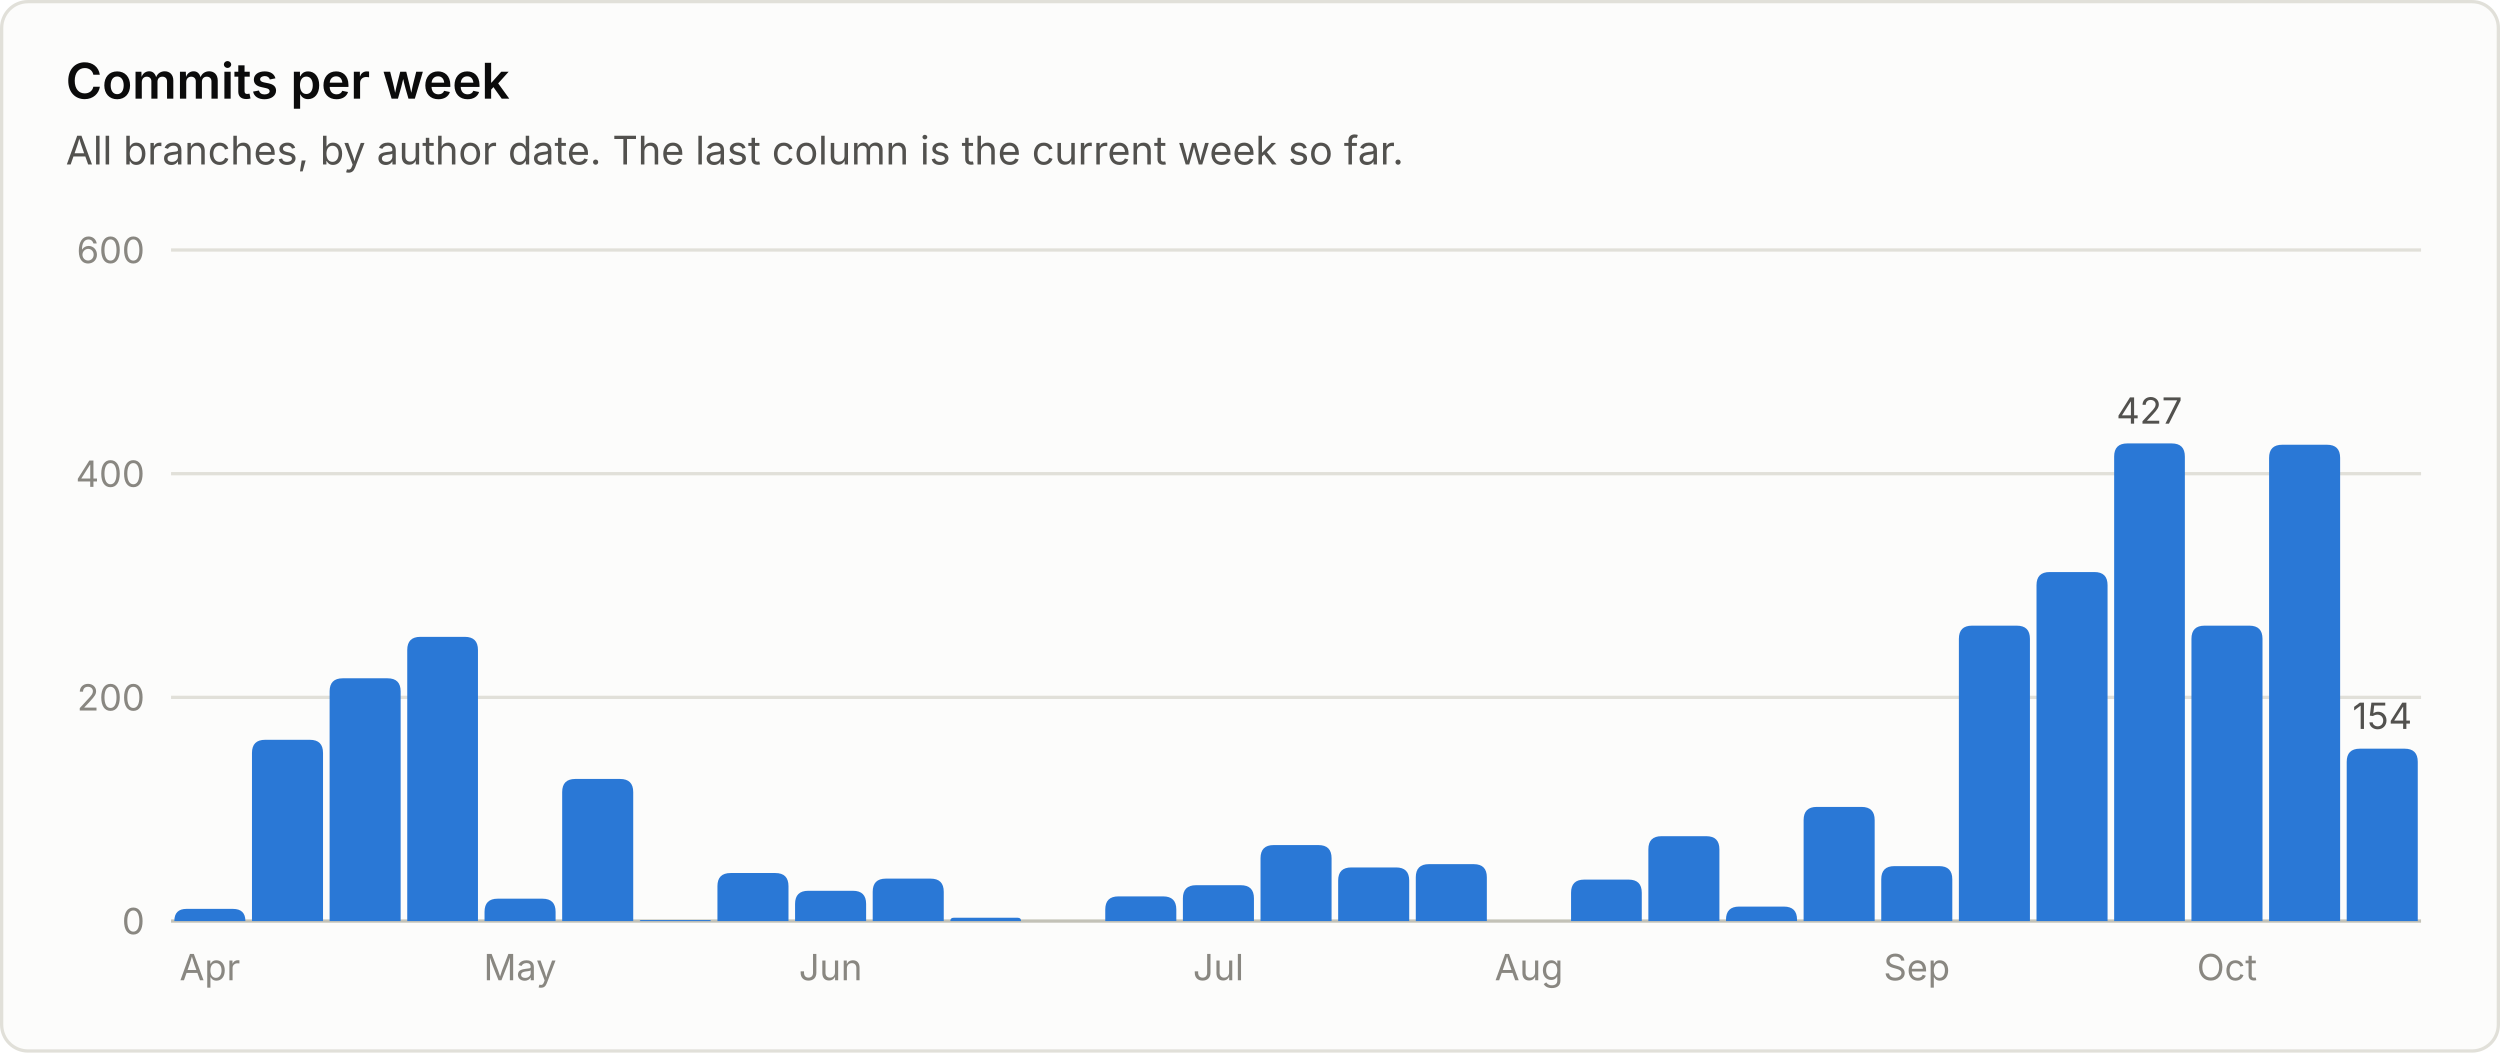
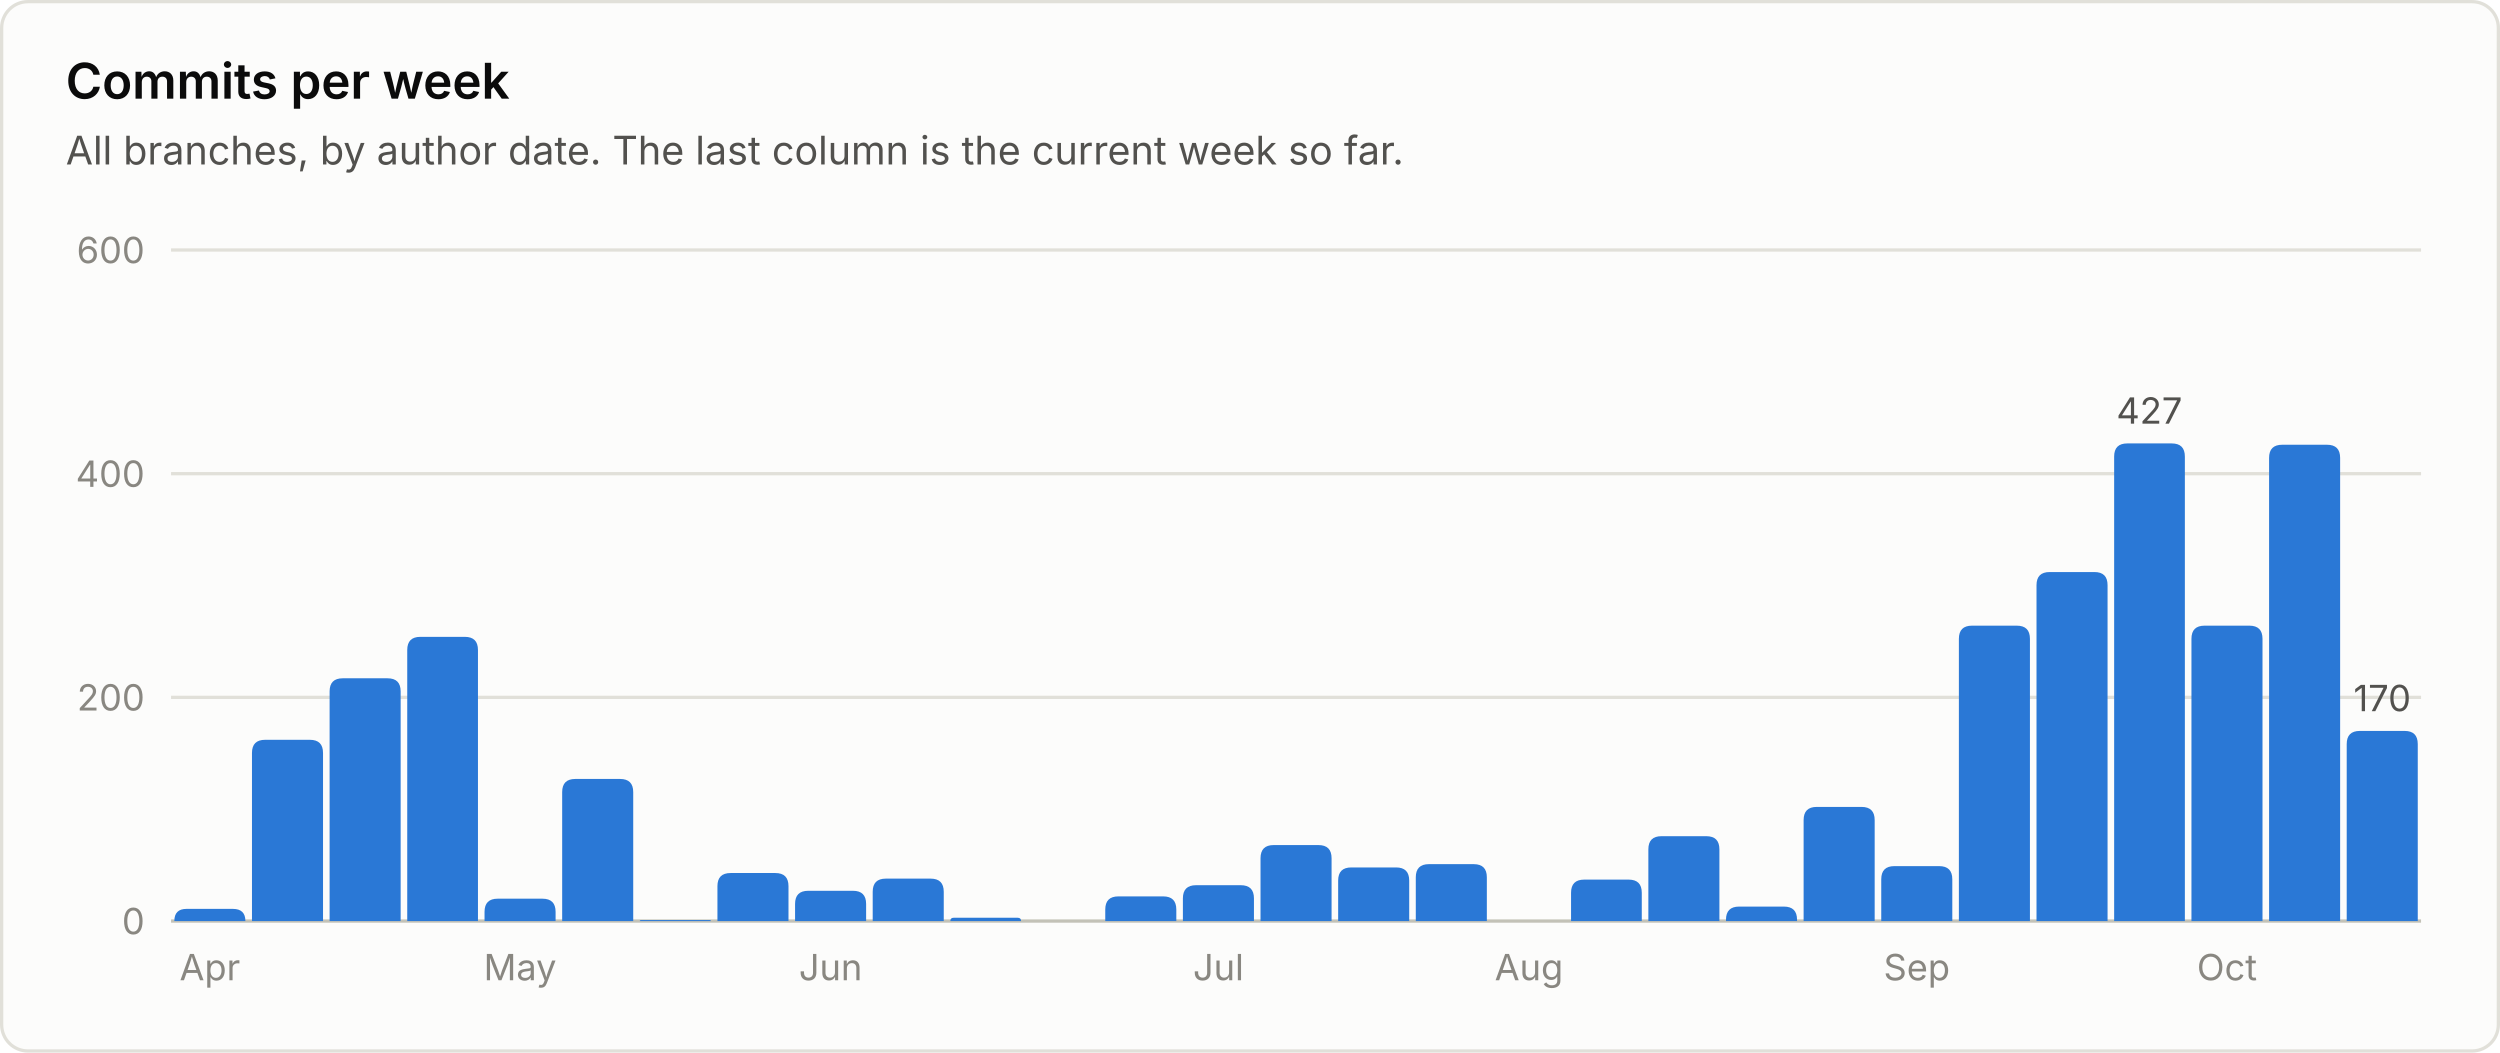
<svg xmlns="http://www.w3.org/2000/svg" viewBox="0 0 760 320" width="760" height="320" role="img" font-family="system-ui, -apple-system, 'Segoe UI', sans-serif">
  <rect x="0.5" y="0.5" width="759" height="319" rx="8" fill="#fcfcfb" stroke="#e1e0d9" />
  <text x="20.0" y="30.0" fill="#0b0b0b" font-size="15" font-weight="600" text-anchor="start">Commits per week</text>
  <text x="20.0" y="50.0" fill="#52514e" font-size="12" font-weight="400" text-anchor="start">All branches, by author date. The last column is the current week so far.</text>
  <line x1="52" y1="280.0" x2="736" y2="280.0" stroke="#c3c2b7" stroke-width="1" />
  <text x="44.0" y="284.0" fill="#898781" font-size="11" font-weight="400" text-anchor="end">0</text>
  <line x1="52" y1="212.0" x2="736" y2="212.0" stroke="#e1e0d9" stroke-width="1" />
  <text x="44.0" y="216.0" fill="#898781" font-size="11" font-weight="400" text-anchor="end">200</text>
  <line x1="52" y1="144.0" x2="736" y2="144.0" stroke="#e1e0d9" stroke-width="1" />
  <text x="44.0" y="148.0" fill="#898781" font-size="11" font-weight="400" text-anchor="end">400</text>
  <line x1="52" y1="76.0" x2="736" y2="76.0" stroke="#e1e0d9" stroke-width="1" />
  <text x="44.0" y="80.0" fill="#898781" font-size="11" font-weight="400" text-anchor="end">600</text>
  <path d="M53.0 280.0 V280.0 Q53.0 276.3 56.7 276.3 H70.8 Q74.6 276.3 74.6 280.0 V280.0 Z" fill="#2a78d6" />
  <text x="63.8" y="298.0" fill="#898781" font-size="11" font-weight="400" text-anchor="middle">Apr</text>
  <path d="M76.6 280.0 V228.9 Q76.6 224.9 80.6 224.9 H94.2 Q98.2 224.9 98.2 228.9 V280.0 Z" fill="#2a78d6" />
  <path d="M100.2 280.0 V210.2 Q100.2 206.2 104.2 206.2 H117.8 Q121.8 206.2 121.8 210.2 V280.0 Z" fill="#2a78d6" />
  <path d="M123.8 280.0 V197.6 Q123.8 193.6 127.8 193.6 H141.3 Q145.3 193.6 145.3 197.6 V280.0 Z" fill="#2a78d6" />
  <path d="M147.3 280.0 V277.2 Q147.3 273.2 151.3 273.2 H164.9 Q168.9 273.2 168.9 277.2 V280.0 Z" fill="#2a78d6" />
  <text x="158.1" y="298.0" fill="#898781" font-size="11" font-weight="400" text-anchor="middle">May</text>
  <path d="M170.9 280.0 V240.8 Q170.9 236.8 174.9 236.8 H188.5 Q192.5 236.8 192.5 240.8 V280.0 Z" fill="#2a78d6" />
  <path d="M194.5 280.0 V280.0 Q194.5 279.7 194.9 279.7 H215.8 Q216.1 279.7 216.1 280.0 V280.0 Z" fill="#2a78d6" />
  <path d="M218.1 280.0 V269.4 Q218.1 265.4 222.1 265.4 H235.7 Q239.7 265.4 239.7 269.4 V280.0 Z" fill="#2a78d6" />
  <path d="M241.7 280.0 V274.8 Q241.7 270.8 245.7 270.8 H259.3 Q263.3 270.8 263.3 274.8 V280.0 Z" fill="#2a78d6" />
  <text x="252.5" y="298.0" fill="#898781" font-size="11" font-weight="400" text-anchor="middle">Jun</text>
  <path d="M265.3 280.0 V271.1 Q265.3 267.1 269.3 267.1 H282.9 Q286.9 267.1 286.9 271.1 V280.0 Z" fill="#2a78d6" />
  <path d="M288.9 280.0 V280.0 Q288.9 279.0 289.9 279.0 H309.4 Q310.4 279.0 310.4 280.0 V280.0 Z" fill="#2a78d6" />
  <path d="M336.0 280.0 V276.5 Q336.0 272.5 340.0 272.5 H353.6 Q357.6 272.5 357.6 276.5 V280.0 Z" fill="#2a78d6" />
  <path d="M359.6 280.0 V273.1 Q359.6 269.1 363.6 269.1 H377.2 Q381.2 269.1 381.2 273.1 V280.0 Z" fill="#2a78d6" />
  <text x="370.4" y="298.0" fill="#898781" font-size="11" font-weight="400" text-anchor="middle">Jul</text>
  <path d="M383.2 280.0 V260.9 Q383.2 256.9 387.2 256.9 H400.8 Q404.8 256.9 404.8 260.9 V280.0 Z" fill="#2a78d6" />
  <path d="M406.8 280.0 V267.7 Q406.8 263.7 410.8 263.7 H424.4 Q428.4 263.7 428.4 267.7 V280.0 Z" fill="#2a78d6" />
  <path d="M430.4 280.0 V266.7 Q430.4 262.7 434.4 262.7 H448.0 Q452.0 262.7 452.0 266.7 V280.0 Z" fill="#2a78d6" />
  <text x="464.8" y="298.0" fill="#898781" font-size="11" font-weight="400" text-anchor="middle">Aug</text>
  <path d="M477.6 280.0 V271.4 Q477.6 267.4 481.6 267.4 H495.1 Q499.1 267.4 499.1 271.4 V280.0 Z" fill="#2a78d6" />
  <path d="M501.1 280.0 V258.2 Q501.1 254.2 505.1 254.2 H518.7 Q522.7 254.2 522.7 258.2 V280.0 Z" fill="#2a78d6" />
  <path d="M524.7 280.0 V279.6 Q524.7 275.6 528.7 275.6 H542.3 Q546.3 275.6 546.3 279.6 V280.0 Z" fill="#2a78d6" />
  <path d="M548.3 280.0 V249.3 Q548.3 245.3 552.3 245.3 H565.9 Q569.9 245.3 569.9 249.3 V280.0 Z" fill="#2a78d6" />
  <path d="M571.9 280.0 V267.3 Q571.9 263.3 575.9 263.3 H589.5 Q593.5 263.3 593.5 267.3 V280.0 Z" fill="#2a78d6" />
  <text x="582.7" y="298.0" fill="#898781" font-size="11" font-weight="400" text-anchor="middle">Sep</text>
  <path d="M595.5 280.0 V194.2 Q595.5 190.2 599.5 190.2 H613.1 Q617.1 190.2 617.1 194.2 V280.0 Z" fill="#2a78d6" />
  <path d="M619.1 280.0 V177.9 Q619.1 173.9 623.1 173.9 H636.7 Q640.7 173.9 640.7 177.9 V280.0 Z" fill="#2a78d6" />
  <path d="M642.7 280.0 V138.8 Q642.7 134.8 646.7 134.8 H660.2 Q664.2 134.8 664.2 138.8 V280.0 Z" fill="#2a78d6" />
  <text x="653.4" y="128.8" fill="#52514e" font-size="11" font-weight="400" text-anchor="middle">427</text>
  <path d="M666.2 280.0 V194.2 Q666.2 190.2 670.2 190.2 H683.8 Q687.8 190.2 687.8 194.2 V280.0 Z" fill="#2a78d6" />
  <text x="677.0" y="298.0" fill="#898781" font-size="11" font-weight="400" text-anchor="middle">Oct</text>
  <path d="M689.8 280.0 V139.2 Q689.8 135.2 693.8 135.2 H707.4 Q711.4 135.2 711.4 139.2 V280.0 Z" fill="#2a78d6" />
-   <path d="M713.4 280.0 V231.6 Q713.4 227.6 717.4 227.6 H731.0 Q735.0 227.6 735.0 231.6 V280.0 Z" fill="#2a78d6" />
-   <text x="724.2" y="221.6" fill="#52514e" font-size="11" font-weight="400" text-anchor="middle">154</text>
+   <path d="M713.4 280.0 V226.2 Q713.4 222.2 717.4 222.2 H731.0 Q735.0 222.2 735.0 226.2 V280.0 Z" fill="#2a78d6" />
+   <text x="724.2" y="216.2" fill="#52514e" font-size="11" font-weight="400" text-anchor="middle">170</text>
</svg>
